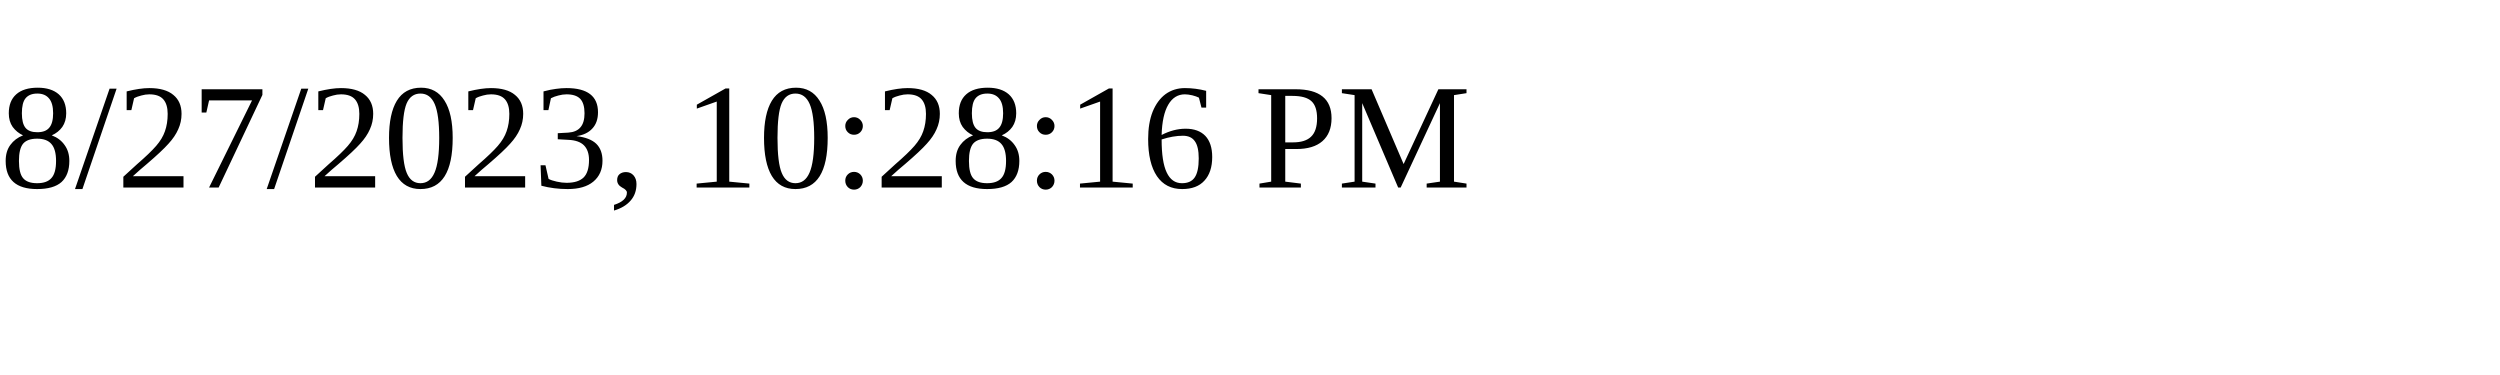
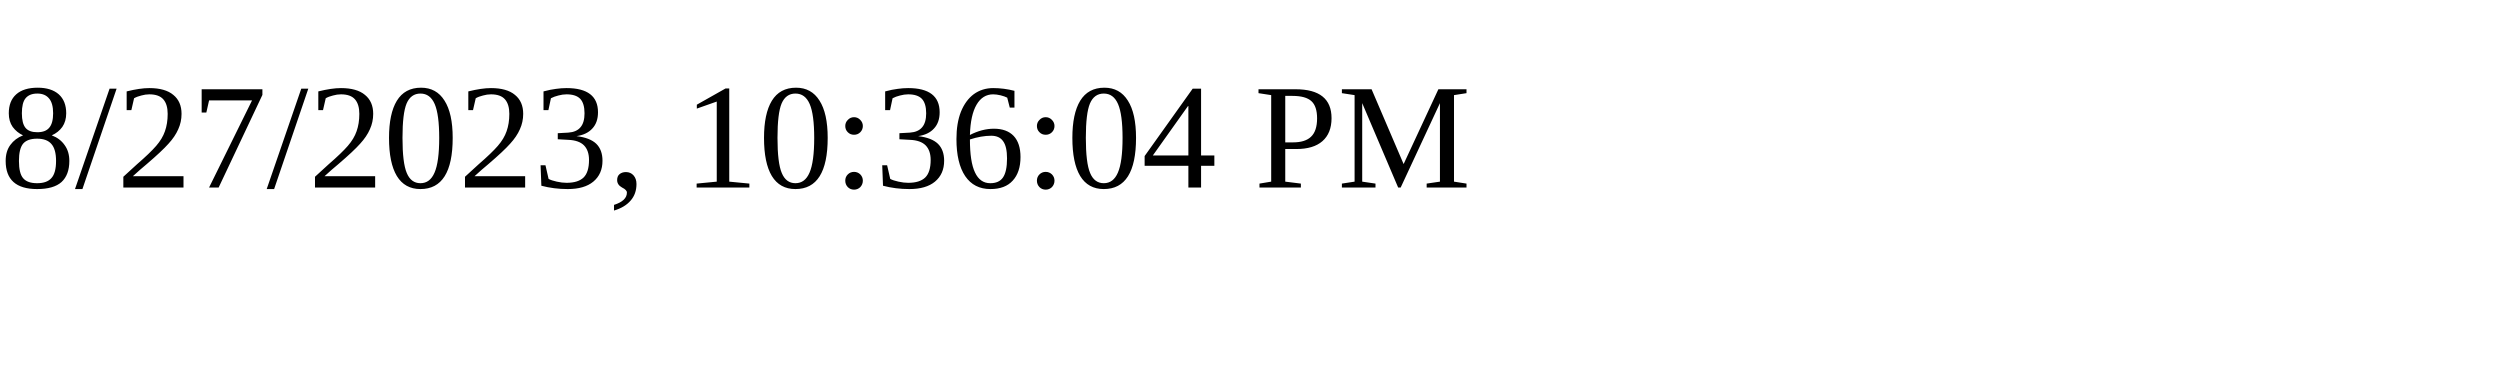
<svg xmlns="http://www.w3.org/2000/svg" height="30" width="200">
-   <text x="0" y="15">8/27/2023, 10:28:16 PM</text>
+   <text x="0" y="15">8/27/2023, 10:36:04 PM</text>
</svg>
